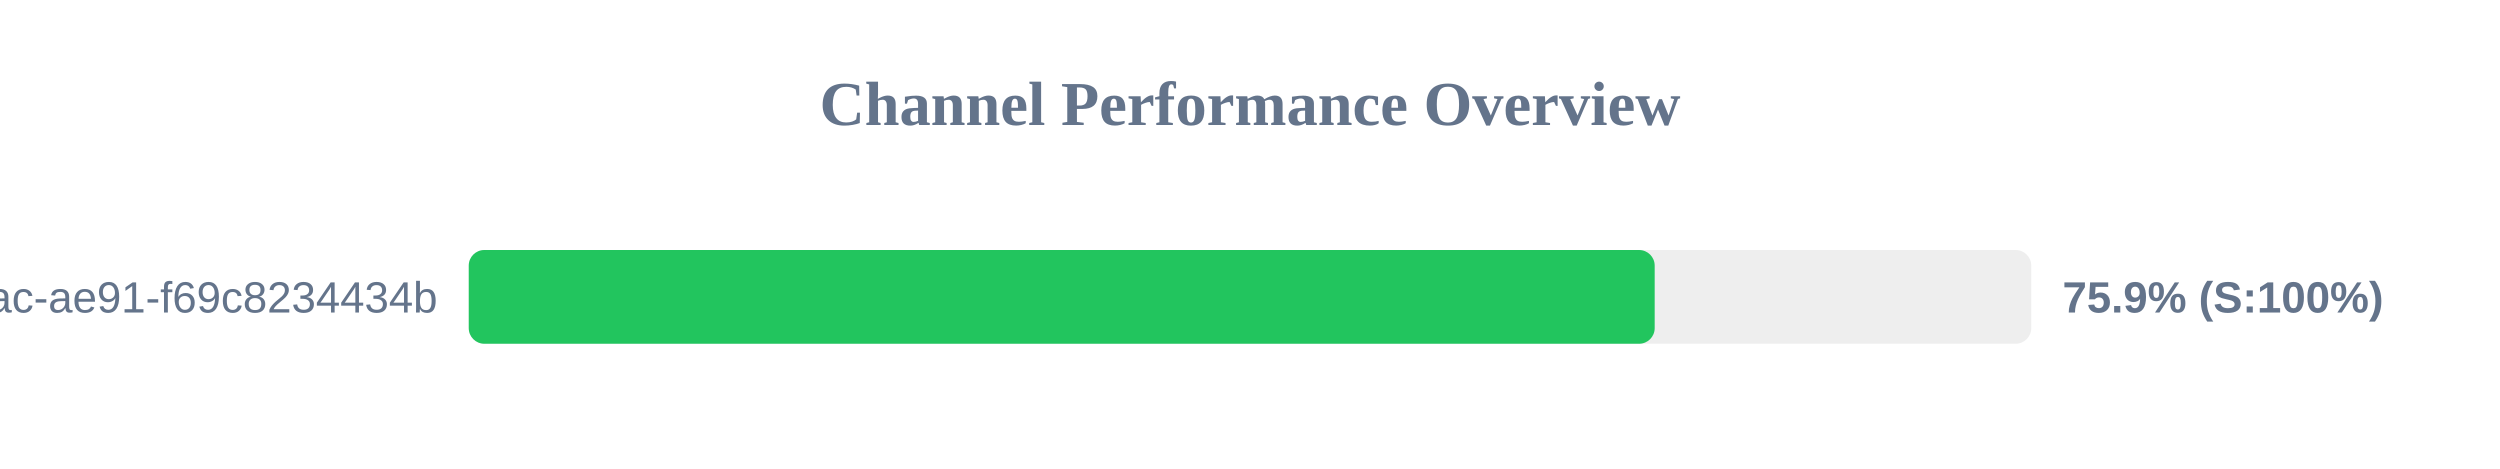
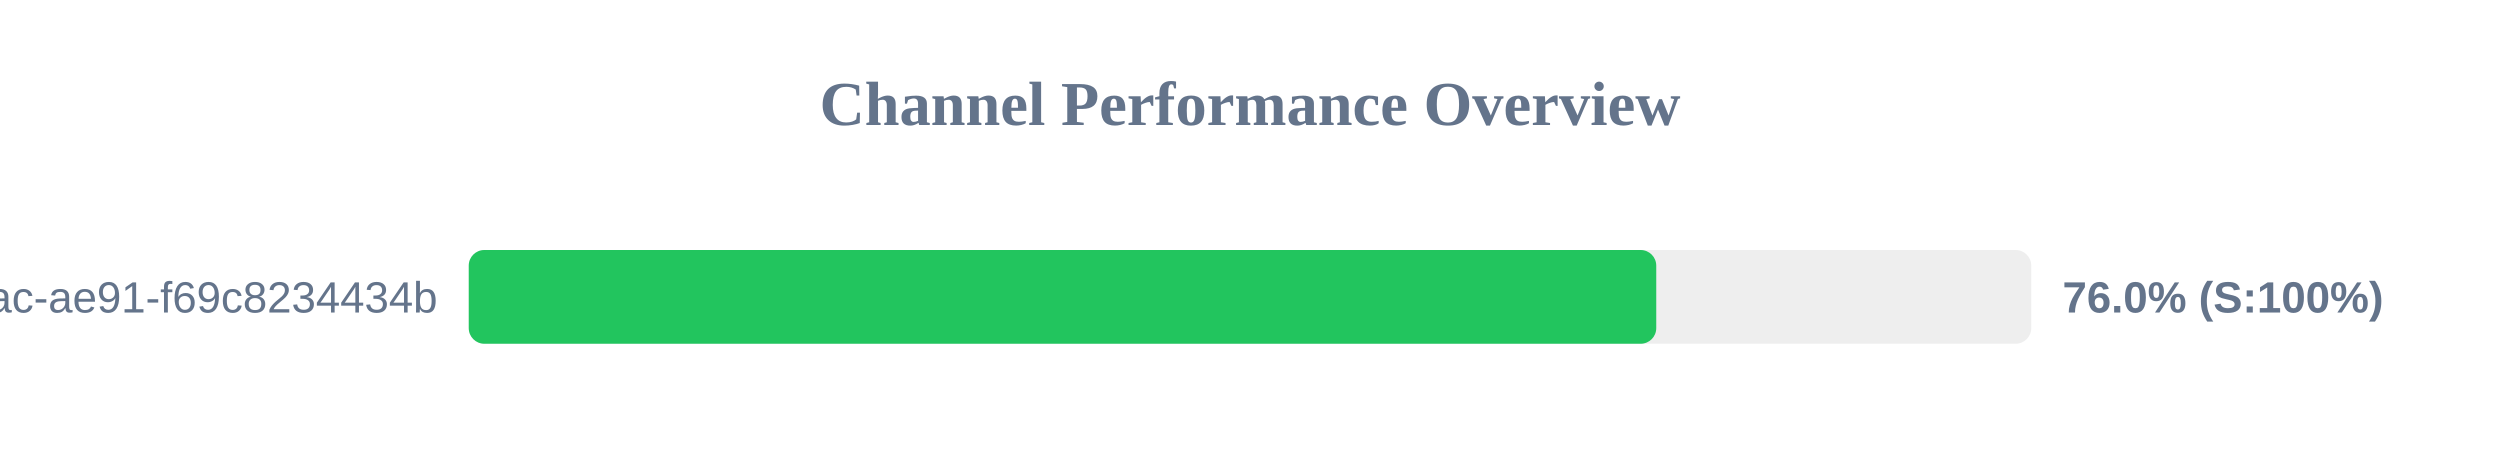
<svg xmlns="http://www.w3.org/2000/svg" width="800" height="150" version="1.1">
  <style>
        .row { font: 14px Arial; fill: #64748b; }
        .score { font: bold 14px Arial; fill: #64748b; }
    </style>
  <text x="400" y="40" text-anchor="middle" font-size="20px" font-weight="bold" fill="#64748b">Channel Performance Overview</text>
  <rect x="150" y="80" width="500" height="30" fill="#eee" rx="5" />
-   <rect x="150" y="80" width="379.5" height="30" fill="#22c55e" rx="5" />
+   <rect x="150" y="80" width="380.0" height="30" fill="#22c55e" rx="5" />
  <text x="140" y="100" text-anchor="end" class="row">?uuid=942b9cb8-92fa-46ac-ae91-f69c8234434b</text>
-   <text x="660" y="100" text-anchor="start" class="score">75.9% (S:100%)</text>
+   <text x="660" y="100" text-anchor="start" class="score">76.0% (S:100%)</text>
</svg>
